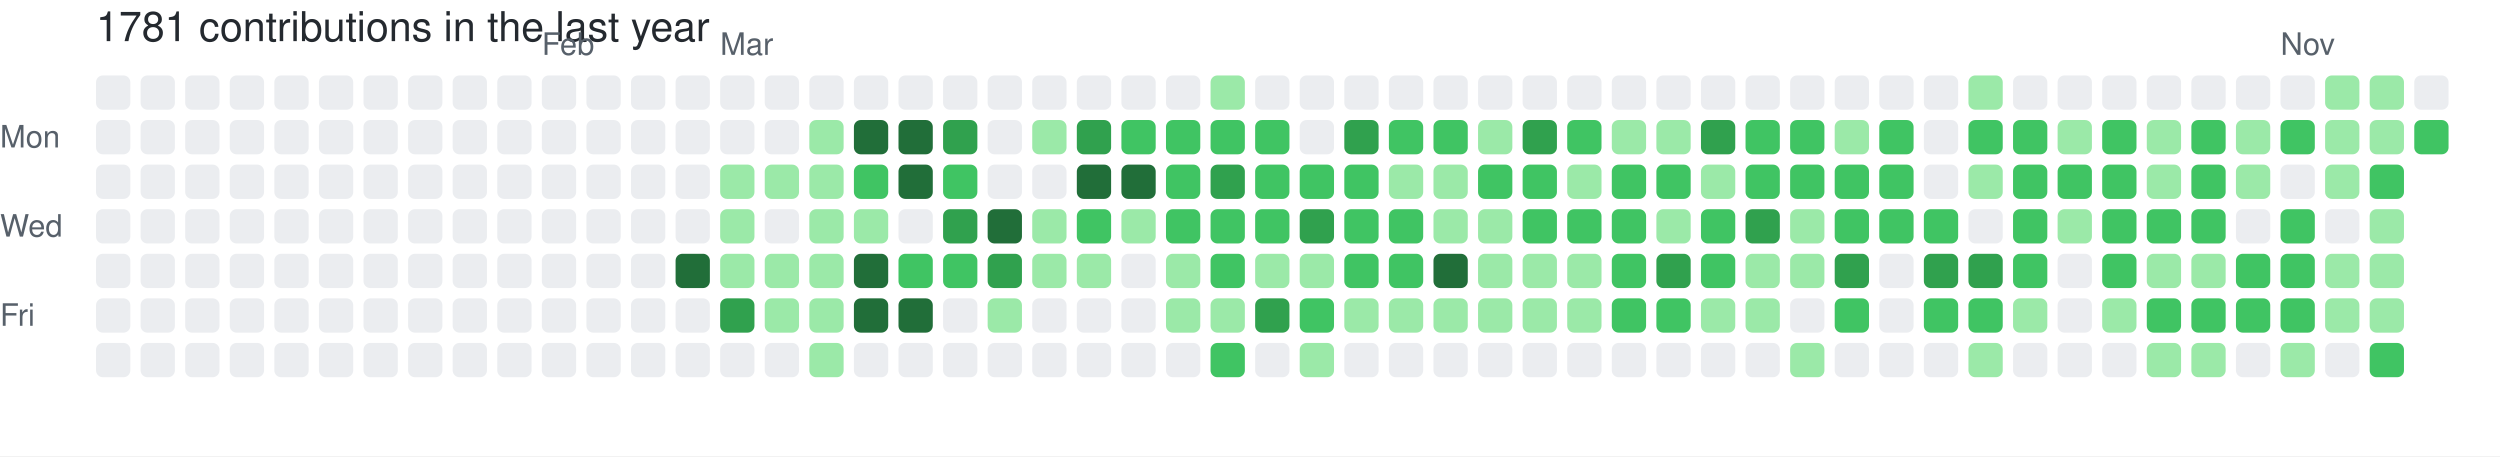
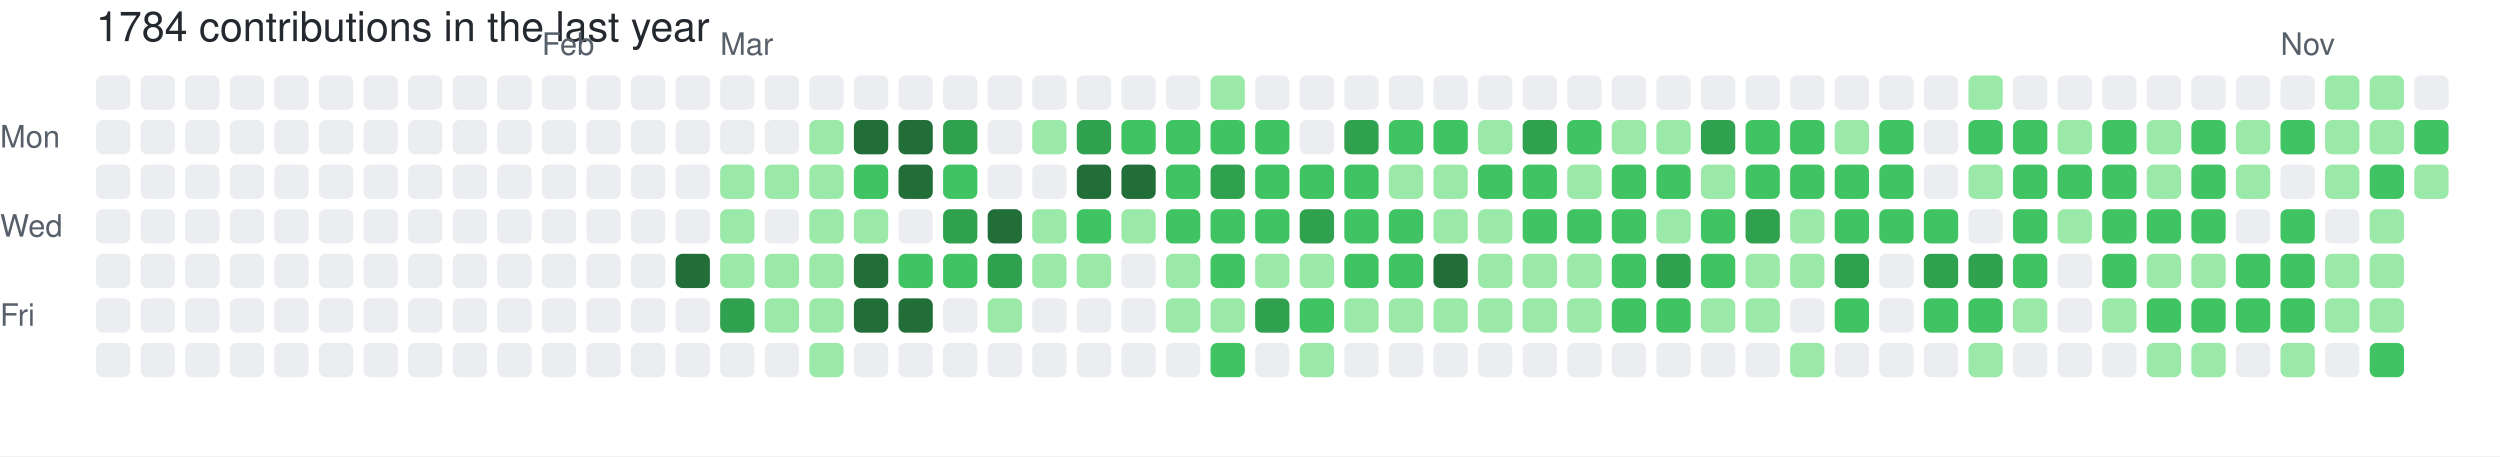
- <svg xmlns="http://www.w3.org/2000/svg" width="729" height="133" viewBox="0 0 729 133" role="img" aria-label="skiliaris made 1781 contributions in the last year">
+ <svg xmlns="http://www.w3.org/2000/svg" width="729" height="133" viewBox="0 0 729 133" role="img" aria-label="skiliaris made 1784 contributions in the last year">
  <rect width="100%" height="100%" fill="#ffffff" />
  <style>
    text {
      font-family: -apple-system, BlinkMacSystemFont, "Segoe UI", Helvetica, Arial, sans-serif;
      font-size: 9px;
      fill: #57606a;
    }
    .count {
      font-size: 12px;
      fill: #24292f;
    }
  </style>
-   <text x="28" y="12" class="count">1781 contributions in the last year</text>
+   <text x="28" y="12" class="count">1784 contributions in the last year</text>
  <text x="158" y="16">Feb</text>
  <text x="210" y="16">Mar</text>
  <text x="665" y="16">Nov</text>
  <text x="0" y="43">Mon</text>
  <text x="0" y="69">Wed</text>
  <text x="0" y="95">Fri</text>
  <rect x="28" y="22" width="10" height="10" rx="2" ry="2" fill="#ebedf0">
        </rect>
  <rect x="28" y="35" width="10" height="10" rx="2" ry="2" fill="#ebedf0">
        </rect>
  <rect x="28" y="48" width="10" height="10" rx="2" ry="2" fill="#ebedf0">
        </rect>
  <rect x="28" y="61" width="10" height="10" rx="2" ry="2" fill="#ebedf0">
        </rect>
  <rect x="28" y="74" width="10" height="10" rx="2" ry="2" fill="#ebedf0">
        </rect>
  <rect x="28" y="87" width="10" height="10" rx="2" ry="2" fill="#ebedf0">
        </rect>
  <rect x="28" y="100" width="10" height="10" rx="2" ry="2" fill="#ebedf0">
        </rect>
  <rect x="41" y="22" width="10" height="10" rx="2" ry="2" fill="#ebedf0">
        </rect>
  <rect x="41" y="35" width="10" height="10" rx="2" ry="2" fill="#ebedf0">
        </rect>
  <rect x="41" y="48" width="10" height="10" rx="2" ry="2" fill="#ebedf0">
        </rect>
  <rect x="41" y="61" width="10" height="10" rx="2" ry="2" fill="#ebedf0">
        </rect>
  <rect x="41" y="74" width="10" height="10" rx="2" ry="2" fill="#ebedf0">
        </rect>
  <rect x="41" y="87" width="10" height="10" rx="2" ry="2" fill="#ebedf0">
        </rect>
  <rect x="41" y="100" width="10" height="10" rx="2" ry="2" fill="#ebedf0">
        </rect>
  <rect x="54" y="22" width="10" height="10" rx="2" ry="2" fill="#ebedf0">
        </rect>
  <rect x="54" y="35" width="10" height="10" rx="2" ry="2" fill="#ebedf0">
        </rect>
  <rect x="54" y="48" width="10" height="10" rx="2" ry="2" fill="#ebedf0">
        </rect>
  <rect x="54" y="61" width="10" height="10" rx="2" ry="2" fill="#ebedf0">
        </rect>
  <rect x="54" y="74" width="10" height="10" rx="2" ry="2" fill="#ebedf0">
        </rect>
  <rect x="54" y="87" width="10" height="10" rx="2" ry="2" fill="#ebedf0">
        </rect>
  <rect x="54" y="100" width="10" height="10" rx="2" ry="2" fill="#ebedf0">
        </rect>
  <rect x="67" y="22" width="10" height="10" rx="2" ry="2" fill="#ebedf0">
        </rect>
  <rect x="67" y="35" width="10" height="10" rx="2" ry="2" fill="#ebedf0">
        </rect>
  <rect x="67" y="48" width="10" height="10" rx="2" ry="2" fill="#ebedf0">
        </rect>
  <rect x="67" y="61" width="10" height="10" rx="2" ry="2" fill="#ebedf0">
        </rect>
  <rect x="67" y="74" width="10" height="10" rx="2" ry="2" fill="#ebedf0">
        </rect>
  <rect x="67" y="87" width="10" height="10" rx="2" ry="2" fill="#ebedf0">
        </rect>
  <rect x="67" y="100" width="10" height="10" rx="2" ry="2" fill="#ebedf0">
        </rect>
  <rect x="80" y="22" width="10" height="10" rx="2" ry="2" fill="#ebedf0">
        </rect>
  <rect x="80" y="35" width="10" height="10" rx="2" ry="2" fill="#ebedf0">
        </rect>
  <rect x="80" y="48" width="10" height="10" rx="2" ry="2" fill="#ebedf0">
        </rect>
  <rect x="80" y="61" width="10" height="10" rx="2" ry="2" fill="#ebedf0">
        </rect>
  <rect x="80" y="74" width="10" height="10" rx="2" ry="2" fill="#ebedf0">
        </rect>
  <rect x="80" y="87" width="10" height="10" rx="2" ry="2" fill="#ebedf0">
        </rect>
  <rect x="80" y="100" width="10" height="10" rx="2" ry="2" fill="#ebedf0">
        </rect>
  <rect x="93" y="22" width="10" height="10" rx="2" ry="2" fill="#ebedf0">
        </rect>
  <rect x="93" y="35" width="10" height="10" rx="2" ry="2" fill="#ebedf0">
        </rect>
  <rect x="93" y="48" width="10" height="10" rx="2" ry="2" fill="#ebedf0">
        </rect>
  <rect x="93" y="61" width="10" height="10" rx="2" ry="2" fill="#ebedf0">
        </rect>
  <rect x="93" y="74" width="10" height="10" rx="2" ry="2" fill="#ebedf0">
        </rect>
  <rect x="93" y="87" width="10" height="10" rx="2" ry="2" fill="#ebedf0">
        </rect>
  <rect x="93" y="100" width="10" height="10" rx="2" ry="2" fill="#ebedf0">
        </rect>
  <rect x="106" y="22" width="10" height="10" rx="2" ry="2" fill="#ebedf0">
        </rect>
  <rect x="106" y="35" width="10" height="10" rx="2" ry="2" fill="#ebedf0">
        </rect>
  <rect x="106" y="48" width="10" height="10" rx="2" ry="2" fill="#ebedf0">
        </rect>
  <rect x="106" y="61" width="10" height="10" rx="2" ry="2" fill="#ebedf0">
        </rect>
  <rect x="106" y="74" width="10" height="10" rx="2" ry="2" fill="#ebedf0">
        </rect>
  <rect x="106" y="87" width="10" height="10" rx="2" ry="2" fill="#ebedf0">
        </rect>
  <rect x="106" y="100" width="10" height="10" rx="2" ry="2" fill="#ebedf0">
        </rect>
  <rect x="119" y="22" width="10" height="10" rx="2" ry="2" fill="#ebedf0">
        </rect>
  <rect x="119" y="35" width="10" height="10" rx="2" ry="2" fill="#ebedf0">
        </rect>
  <rect x="119" y="48" width="10" height="10" rx="2" ry="2" fill="#ebedf0">
        </rect>
  <rect x="119" y="61" width="10" height="10" rx="2" ry="2" fill="#ebedf0">
        </rect>
  <rect x="119" y="74" width="10" height="10" rx="2" ry="2" fill="#ebedf0">
        </rect>
  <rect x="119" y="87" width="10" height="10" rx="2" ry="2" fill="#ebedf0">
        </rect>
  <rect x="119" y="100" width="10" height="10" rx="2" ry="2" fill="#ebedf0">
        </rect>
  <rect x="132" y="22" width="10" height="10" rx="2" ry="2" fill="#ebedf0">
        </rect>
  <rect x="132" y="35" width="10" height="10" rx="2" ry="2" fill="#ebedf0">
        </rect>
  <rect x="132" y="48" width="10" height="10" rx="2" ry="2" fill="#ebedf0">
        </rect>
  <rect x="132" y="61" width="10" height="10" rx="2" ry="2" fill="#ebedf0">
        </rect>
  <rect x="132" y="74" width="10" height="10" rx="2" ry="2" fill="#ebedf0">
        </rect>
  <rect x="132" y="87" width="10" height="10" rx="2" ry="2" fill="#ebedf0">
        </rect>
  <rect x="132" y="100" width="10" height="10" rx="2" ry="2" fill="#ebedf0">
        </rect>
  <rect x="145" y="22" width="10" height="10" rx="2" ry="2" fill="#ebedf0">
        </rect>
  <rect x="145" y="35" width="10" height="10" rx="2" ry="2" fill="#ebedf0">
        </rect>
  <rect x="145" y="48" width="10" height="10" rx="2" ry="2" fill="#ebedf0">
        </rect>
  <rect x="145" y="61" width="10" height="10" rx="2" ry="2" fill="#ebedf0">
        </rect>
  <rect x="145" y="74" width="10" height="10" rx="2" ry="2" fill="#ebedf0">
        </rect>
  <rect x="145" y="87" width="10" height="10" rx="2" ry="2" fill="#ebedf0">
        </rect>
  <rect x="145" y="100" width="10" height="10" rx="2" ry="2" fill="#ebedf0">
        </rect>
  <rect x="158" y="22" width="10" height="10" rx="2" ry="2" fill="#ebedf0">
        </rect>
  <rect x="158" y="35" width="10" height="10" rx="2" ry="2" fill="#ebedf0">
        </rect>
  <rect x="158" y="48" width="10" height="10" rx="2" ry="2" fill="#ebedf0">
        </rect>
  <rect x="158" y="61" width="10" height="10" rx="2" ry="2" fill="#ebedf0">
        </rect>
  <rect x="158" y="74" width="10" height="10" rx="2" ry="2" fill="#ebedf0">
        </rect>
  <rect x="158" y="87" width="10" height="10" rx="2" ry="2" fill="#ebedf0">
        </rect>
  <rect x="158" y="100" width="10" height="10" rx="2" ry="2" fill="#ebedf0">
        </rect>
  <rect x="171" y="22" width="10" height="10" rx="2" ry="2" fill="#ebedf0">
        </rect>
  <rect x="171" y="35" width="10" height="10" rx="2" ry="2" fill="#ebedf0">
        </rect>
  <rect x="171" y="48" width="10" height="10" rx="2" ry="2" fill="#ebedf0">
        </rect>
  <rect x="171" y="61" width="10" height="10" rx="2" ry="2" fill="#ebedf0">
        </rect>
  <rect x="171" y="74" width="10" height="10" rx="2" ry="2" fill="#ebedf0">
        </rect>
  <rect x="171" y="87" width="10" height="10" rx="2" ry="2" fill="#ebedf0">
        </rect>
  <rect x="171" y="100" width="10" height="10" rx="2" ry="2" fill="#ebedf0">
        </rect>
  <rect x="184" y="22" width="10" height="10" rx="2" ry="2" fill="#ebedf0">
        </rect>
  <rect x="184" y="35" width="10" height="10" rx="2" ry="2" fill="#ebedf0">
        </rect>
  <rect x="184" y="48" width="10" height="10" rx="2" ry="2" fill="#ebedf0">
        </rect>
  <rect x="184" y="61" width="10" height="10" rx="2" ry="2" fill="#ebedf0">
        </rect>
  <rect x="184" y="74" width="10" height="10" rx="2" ry="2" fill="#ebedf0">
        </rect>
  <rect x="184" y="87" width="10" height="10" rx="2" ry="2" fill="#ebedf0">
        </rect>
  <rect x="184" y="100" width="10" height="10" rx="2" ry="2" fill="#ebedf0">
        </rect>
  <rect x="197" y="22" width="10" height="10" rx="2" ry="2" fill="#ebedf0">
        </rect>
  <rect x="197" y="35" width="10" height="10" rx="2" ry="2" fill="#ebedf0">
        </rect>
  <rect x="197" y="48" width="10" height="10" rx="2" ry="2" fill="#ebedf0">
        </rect>
  <rect x="197" y="61" width="10" height="10" rx="2" ry="2" fill="#ebedf0">
        </rect>
  <rect x="197" y="74" width="10" height="10" rx="2" ry="2" fill="#216e39">
        </rect>
  <rect x="197" y="87" width="10" height="10" rx="2" ry="2" fill="#ebedf0">
        </rect>
  <rect x="197" y="100" width="10" height="10" rx="2" ry="2" fill="#ebedf0">
        </rect>
  <rect x="210" y="22" width="10" height="10" rx="2" ry="2" fill="#ebedf0">
        </rect>
  <rect x="210" y="35" width="10" height="10" rx="2" ry="2" fill="#ebedf0">
        </rect>
  <rect x="210" y="48" width="10" height="10" rx="2" ry="2" fill="#9be9a8">
        </rect>
  <rect x="210" y="61" width="10" height="10" rx="2" ry="2" fill="#9be9a8">
        </rect>
  <rect x="210" y="74" width="10" height="10" rx="2" ry="2" fill="#9be9a8">
        </rect>
  <rect x="210" y="87" width="10" height="10" rx="2" ry="2" fill="#30a14e">
        </rect>
  <rect x="210" y="100" width="10" height="10" rx="2" ry="2" fill="#ebedf0">
        </rect>
  <rect x="223" y="22" width="10" height="10" rx="2" ry="2" fill="#ebedf0">
        </rect>
  <rect x="223" y="35" width="10" height="10" rx="2" ry="2" fill="#ebedf0">
        </rect>
  <rect x="223" y="48" width="10" height="10" rx="2" ry="2" fill="#9be9a8">
        </rect>
  <rect x="223" y="61" width="10" height="10" rx="2" ry="2" fill="#ebedf0">
        </rect>
  <rect x="223" y="74" width="10" height="10" rx="2" ry="2" fill="#9be9a8">
        </rect>
  <rect x="223" y="87" width="10" height="10" rx="2" ry="2" fill="#9be9a8">
        </rect>
  <rect x="223" y="100" width="10" height="10" rx="2" ry="2" fill="#ebedf0">
        </rect>
  <rect x="236" y="22" width="10" height="10" rx="2" ry="2" fill="#ebedf0">
        </rect>
  <rect x="236" y="35" width="10" height="10" rx="2" ry="2" fill="#9be9a8">
        </rect>
  <rect x="236" y="48" width="10" height="10" rx="2" ry="2" fill="#9be9a8">
        </rect>
  <rect x="236" y="61" width="10" height="10" rx="2" ry="2" fill="#9be9a8">
        </rect>
  <rect x="236" y="74" width="10" height="10" rx="2" ry="2" fill="#9be9a8">
        </rect>
  <rect x="236" y="87" width="10" height="10" rx="2" ry="2" fill="#9be9a8">
        </rect>
  <rect x="236" y="100" width="10" height="10" rx="2" ry="2" fill="#9be9a8">
        </rect>
  <rect x="249" y="22" width="10" height="10" rx="2" ry="2" fill="#ebedf0">
        </rect>
  <rect x="249" y="35" width="10" height="10" rx="2" ry="2" fill="#216e39">
        </rect>
  <rect x="249" y="48" width="10" height="10" rx="2" ry="2" fill="#40c463">
        </rect>
  <rect x="249" y="61" width="10" height="10" rx="2" ry="2" fill="#9be9a8">
        </rect>
  <rect x="249" y="74" width="10" height="10" rx="2" ry="2" fill="#216e39">
        </rect>
  <rect x="249" y="87" width="10" height="10" rx="2" ry="2" fill="#216e39">
        </rect>
  <rect x="249" y="100" width="10" height="10" rx="2" ry="2" fill="#ebedf0">
        </rect>
  <rect x="262" y="22" width="10" height="10" rx="2" ry="2" fill="#ebedf0">
        </rect>
  <rect x="262" y="35" width="10" height="10" rx="2" ry="2" fill="#216e39">
        </rect>
  <rect x="262" y="48" width="10" height="10" rx="2" ry="2" fill="#216e39">
        </rect>
  <rect x="262" y="61" width="10" height="10" rx="2" ry="2" fill="#ebedf0">
        </rect>
  <rect x="262" y="74" width="10" height="10" rx="2" ry="2" fill="#40c463">
        </rect>
  <rect x="262" y="87" width="10" height="10" rx="2" ry="2" fill="#216e39">
        </rect>
  <rect x="262" y="100" width="10" height="10" rx="2" ry="2" fill="#ebedf0">
        </rect>
  <rect x="275" y="22" width="10" height="10" rx="2" ry="2" fill="#ebedf0">
        </rect>
  <rect x="275" y="35" width="10" height="10" rx="2" ry="2" fill="#30a14e">
        </rect>
  <rect x="275" y="48" width="10" height="10" rx="2" ry="2" fill="#40c463">
        </rect>
  <rect x="275" y="61" width="10" height="10" rx="2" ry="2" fill="#30a14e">
        </rect>
  <rect x="275" y="74" width="10" height="10" rx="2" ry="2" fill="#40c463">
        </rect>
  <rect x="275" y="87" width="10" height="10" rx="2" ry="2" fill="#ebedf0">
        </rect>
  <rect x="275" y="100" width="10" height="10" rx="2" ry="2" fill="#ebedf0">
        </rect>
  <rect x="288" y="22" width="10" height="10" rx="2" ry="2" fill="#ebedf0">
        </rect>
  <rect x="288" y="35" width="10" height="10" rx="2" ry="2" fill="#ebedf0">
        </rect>
  <rect x="288" y="48" width="10" height="10" rx="2" ry="2" fill="#ebedf0">
        </rect>
  <rect x="288" y="61" width="10" height="10" rx="2" ry="2" fill="#216e39">
        </rect>
  <rect x="288" y="74" width="10" height="10" rx="2" ry="2" fill="#30a14e">
        </rect>
  <rect x="288" y="87" width="10" height="10" rx="2" ry="2" fill="#9be9a8">
        </rect>
  <rect x="288" y="100" width="10" height="10" rx="2" ry="2" fill="#ebedf0">
        </rect>
  <rect x="301" y="22" width="10" height="10" rx="2" ry="2" fill="#ebedf0">
        </rect>
  <rect x="301" y="35" width="10" height="10" rx="2" ry="2" fill="#9be9a8">
        </rect>
  <rect x="301" y="48" width="10" height="10" rx="2" ry="2" fill="#ebedf0">
        </rect>
  <rect x="301" y="61" width="10" height="10" rx="2" ry="2" fill="#9be9a8">
        </rect>
  <rect x="301" y="74" width="10" height="10" rx="2" ry="2" fill="#9be9a8">
        </rect>
  <rect x="301" y="87" width="10" height="10" rx="2" ry="2" fill="#ebedf0">
        </rect>
  <rect x="301" y="100" width="10" height="10" rx="2" ry="2" fill="#ebedf0">
        </rect>
  <rect x="314" y="22" width="10" height="10" rx="2" ry="2" fill="#ebedf0">
        </rect>
  <rect x="314" y="35" width="10" height="10" rx="2" ry="2" fill="#30a14e">
        </rect>
  <rect x="314" y="48" width="10" height="10" rx="2" ry="2" fill="#216e39">
        </rect>
  <rect x="314" y="61" width="10" height="10" rx="2" ry="2" fill="#40c463">
        </rect>
  <rect x="314" y="74" width="10" height="10" rx="2" ry="2" fill="#9be9a8">
        </rect>
  <rect x="314" y="87" width="10" height="10" rx="2" ry="2" fill="#ebedf0">
        </rect>
  <rect x="314" y="100" width="10" height="10" rx="2" ry="2" fill="#ebedf0">
        </rect>
  <rect x="327" y="22" width="10" height="10" rx="2" ry="2" fill="#ebedf0">
        </rect>
  <rect x="327" y="35" width="10" height="10" rx="2" ry="2" fill="#40c463">
        </rect>
  <rect x="327" y="48" width="10" height="10" rx="2" ry="2" fill="#216e39">
        </rect>
  <rect x="327" y="61" width="10" height="10" rx="2" ry="2" fill="#9be9a8">
        </rect>
  <rect x="327" y="74" width="10" height="10" rx="2" ry="2" fill="#ebedf0">
        </rect>
  <rect x="327" y="87" width="10" height="10" rx="2" ry="2" fill="#ebedf0">
        </rect>
  <rect x="327" y="100" width="10" height="10" rx="2" ry="2" fill="#ebedf0">
        </rect>
  <rect x="340" y="22" width="10" height="10" rx="2" ry="2" fill="#ebedf0">
        </rect>
  <rect x="340" y="35" width="10" height="10" rx="2" ry="2" fill="#40c463">
        </rect>
  <rect x="340" y="48" width="10" height="10" rx="2" ry="2" fill="#40c463">
        </rect>
  <rect x="340" y="61" width="10" height="10" rx="2" ry="2" fill="#40c463">
        </rect>
  <rect x="340" y="74" width="10" height="10" rx="2" ry="2" fill="#9be9a8">
        </rect>
  <rect x="340" y="87" width="10" height="10" rx="2" ry="2" fill="#9be9a8">
        </rect>
  <rect x="340" y="100" width="10" height="10" rx="2" ry="2" fill="#ebedf0">
        </rect>
  <rect x="353" y="22" width="10" height="10" rx="2" ry="2" fill="#9be9a8">
        </rect>
  <rect x="353" y="35" width="10" height="10" rx="2" ry="2" fill="#40c463">
        </rect>
  <rect x="353" y="48" width="10" height="10" rx="2" ry="2" fill="#30a14e">
        </rect>
  <rect x="353" y="61" width="10" height="10" rx="2" ry="2" fill="#40c463">
        </rect>
  <rect x="353" y="74" width="10" height="10" rx="2" ry="2" fill="#40c463">
        </rect>
  <rect x="353" y="87" width="10" height="10" rx="2" ry="2" fill="#9be9a8">
        </rect>
  <rect x="353" y="100" width="10" height="10" rx="2" ry="2" fill="#40c463">
        </rect>
  <rect x="366" y="22" width="10" height="10" rx="2" ry="2" fill="#ebedf0">
        </rect>
  <rect x="366" y="35" width="10" height="10" rx="2" ry="2" fill="#40c463">
        </rect>
  <rect x="366" y="48" width="10" height="10" rx="2" ry="2" fill="#40c463">
        </rect>
  <rect x="366" y="61" width="10" height="10" rx="2" ry="2" fill="#40c463">
        </rect>
  <rect x="366" y="74" width="10" height="10" rx="2" ry="2" fill="#9be9a8">
        </rect>
  <rect x="366" y="87" width="10" height="10" rx="2" ry="2" fill="#30a14e">
        </rect>
  <rect x="366" y="100" width="10" height="10" rx="2" ry="2" fill="#ebedf0">
        </rect>
  <rect x="379" y="22" width="10" height="10" rx="2" ry="2" fill="#ebedf0">
        </rect>
  <rect x="379" y="35" width="10" height="10" rx="2" ry="2" fill="#ebedf0">
        </rect>
  <rect x="379" y="48" width="10" height="10" rx="2" ry="2" fill="#40c463">
        </rect>
  <rect x="379" y="61" width="10" height="10" rx="2" ry="2" fill="#30a14e">
        </rect>
  <rect x="379" y="74" width="10" height="10" rx="2" ry="2" fill="#9be9a8">
        </rect>
  <rect x="379" y="87" width="10" height="10" rx="2" ry="2" fill="#40c463">
        </rect>
  <rect x="379" y="100" width="10" height="10" rx="2" ry="2" fill="#9be9a8">
        </rect>
  <rect x="392" y="22" width="10" height="10" rx="2" ry="2" fill="#ebedf0">
        </rect>
  <rect x="392" y="35" width="10" height="10" rx="2" ry="2" fill="#30a14e">
        </rect>
  <rect x="392" y="48" width="10" height="10" rx="2" ry="2" fill="#40c463">
        </rect>
  <rect x="392" y="61" width="10" height="10" rx="2" ry="2" fill="#40c463">
        </rect>
  <rect x="392" y="74" width="10" height="10" rx="2" ry="2" fill="#40c463">
        </rect>
  <rect x="392" y="87" width="10" height="10" rx="2" ry="2" fill="#9be9a8">
        </rect>
  <rect x="392" y="100" width="10" height="10" rx="2" ry="2" fill="#ebedf0">
        </rect>
  <rect x="405" y="22" width="10" height="10" rx="2" ry="2" fill="#ebedf0">
        </rect>
  <rect x="405" y="35" width="10" height="10" rx="2" ry="2" fill="#40c463">
        </rect>
  <rect x="405" y="48" width="10" height="10" rx="2" ry="2" fill="#9be9a8">
        </rect>
  <rect x="405" y="61" width="10" height="10" rx="2" ry="2" fill="#40c463">
        </rect>
  <rect x="405" y="74" width="10" height="10" rx="2" ry="2" fill="#40c463">
        </rect>
  <rect x="405" y="87" width="10" height="10" rx="2" ry="2" fill="#9be9a8">
        </rect>
  <rect x="405" y="100" width="10" height="10" rx="2" ry="2" fill="#ebedf0">
        </rect>
  <rect x="418" y="22" width="10" height="10" rx="2" ry="2" fill="#ebedf0">
        </rect>
  <rect x="418" y="35" width="10" height="10" rx="2" ry="2" fill="#40c463">
        </rect>
  <rect x="418" y="48" width="10" height="10" rx="2" ry="2" fill="#9be9a8">
        </rect>
  <rect x="418" y="61" width="10" height="10" rx="2" ry="2" fill="#9be9a8">
        </rect>
  <rect x="418" y="74" width="10" height="10" rx="2" ry="2" fill="#216e39">
        </rect>
  <rect x="418" y="87" width="10" height="10" rx="2" ry="2" fill="#9be9a8">
        </rect>
  <rect x="418" y="100" width="10" height="10" rx="2" ry="2" fill="#ebedf0">
        </rect>
  <rect x="431" y="22" width="10" height="10" rx="2" ry="2" fill="#ebedf0">
        </rect>
  <rect x="431" y="35" width="10" height="10" rx="2" ry="2" fill="#9be9a8">
        </rect>
  <rect x="431" y="48" width="10" height="10" rx="2" ry="2" fill="#40c463">
        </rect>
  <rect x="431" y="61" width="10" height="10" rx="2" ry="2" fill="#9be9a8">
        </rect>
  <rect x="431" y="74" width="10" height="10" rx="2" ry="2" fill="#9be9a8">
        </rect>
  <rect x="431" y="87" width="10" height="10" rx="2" ry="2" fill="#9be9a8">
        </rect>
  <rect x="431" y="100" width="10" height="10" rx="2" ry="2" fill="#ebedf0">
        </rect>
  <rect x="444" y="22" width="10" height="10" rx="2" ry="2" fill="#ebedf0">
        </rect>
  <rect x="444" y="35" width="10" height="10" rx="2" ry="2" fill="#30a14e">
        </rect>
  <rect x="444" y="48" width="10" height="10" rx="2" ry="2" fill="#40c463">
        </rect>
  <rect x="444" y="61" width="10" height="10" rx="2" ry="2" fill="#40c463">
        </rect>
  <rect x="444" y="74" width="10" height="10" rx="2" ry="2" fill="#9be9a8">
        </rect>
  <rect x="444" y="87" width="10" height="10" rx="2" ry="2" fill="#9be9a8">
        </rect>
  <rect x="444" y="100" width="10" height="10" rx="2" ry="2" fill="#ebedf0">
        </rect>
  <rect x="457" y="22" width="10" height="10" rx="2" ry="2" fill="#ebedf0">
        </rect>
  <rect x="457" y="35" width="10" height="10" rx="2" ry="2" fill="#40c463">
        </rect>
  <rect x="457" y="48" width="10" height="10" rx="2" ry="2" fill="#9be9a8">
        </rect>
  <rect x="457" y="61" width="10" height="10" rx="2" ry="2" fill="#40c463">
        </rect>
  <rect x="457" y="74" width="10" height="10" rx="2" ry="2" fill="#9be9a8">
        </rect>
  <rect x="457" y="87" width="10" height="10" rx="2" ry="2" fill="#9be9a8">
        </rect>
  <rect x="457" y="100" width="10" height="10" rx="2" ry="2" fill="#ebedf0">
        </rect>
  <rect x="470" y="22" width="10" height="10" rx="2" ry="2" fill="#ebedf0">
        </rect>
  <rect x="470" y="35" width="10" height="10" rx="2" ry="2" fill="#9be9a8">
        </rect>
  <rect x="470" y="48" width="10" height="10" rx="2" ry="2" fill="#40c463">
        </rect>
  <rect x="470" y="61" width="10" height="10" rx="2" ry="2" fill="#40c463">
        </rect>
  <rect x="470" y="74" width="10" height="10" rx="2" ry="2" fill="#40c463">
        </rect>
  <rect x="470" y="87" width="10" height="10" rx="2" ry="2" fill="#40c463">
        </rect>
  <rect x="470" y="100" width="10" height="10" rx="2" ry="2" fill="#ebedf0">
        </rect>
  <rect x="483" y="22" width="10" height="10" rx="2" ry="2" fill="#ebedf0">
        </rect>
  <rect x="483" y="35" width="10" height="10" rx="2" ry="2" fill="#9be9a8">
        </rect>
  <rect x="483" y="48" width="10" height="10" rx="2" ry="2" fill="#40c463">
        </rect>
  <rect x="483" y="61" width="10" height="10" rx="2" ry="2" fill="#9be9a8">
        </rect>
  <rect x="483" y="74" width="10" height="10" rx="2" ry="2" fill="#30a14e">
        </rect>
  <rect x="483" y="87" width="10" height="10" rx="2" ry="2" fill="#40c463">
        </rect>
  <rect x="483" y="100" width="10" height="10" rx="2" ry="2" fill="#ebedf0">
        </rect>
  <rect x="496" y="22" width="10" height="10" rx="2" ry="2" fill="#ebedf0">
        </rect>
  <rect x="496" y="35" width="10" height="10" rx="2" ry="2" fill="#30a14e">
        </rect>
  <rect x="496" y="48" width="10" height="10" rx="2" ry="2" fill="#9be9a8">
        </rect>
  <rect x="496" y="61" width="10" height="10" rx="2" ry="2" fill="#40c463">
        </rect>
  <rect x="496" y="74" width="10" height="10" rx="2" ry="2" fill="#40c463">
        </rect>
  <rect x="496" y="87" width="10" height="10" rx="2" ry="2" fill="#9be9a8">
        </rect>
  <rect x="496" y="100" width="10" height="10" rx="2" ry="2" fill="#ebedf0">
        </rect>
  <rect x="509" y="22" width="10" height="10" rx="2" ry="2" fill="#ebedf0">
        </rect>
  <rect x="509" y="35" width="10" height="10" rx="2" ry="2" fill="#40c463">
        </rect>
  <rect x="509" y="48" width="10" height="10" rx="2" ry="2" fill="#40c463">
        </rect>
  <rect x="509" y="61" width="10" height="10" rx="2" ry="2" fill="#30a14e">
        </rect>
  <rect x="509" y="74" width="10" height="10" rx="2" ry="2" fill="#9be9a8">
        </rect>
  <rect x="509" y="87" width="10" height="10" rx="2" ry="2" fill="#9be9a8">
        </rect>
  <rect x="509" y="100" width="10" height="10" rx="2" ry="2" fill="#ebedf0">
        </rect>
  <rect x="522" y="22" width="10" height="10" rx="2" ry="2" fill="#ebedf0">
        </rect>
  <rect x="522" y="35" width="10" height="10" rx="2" ry="2" fill="#40c463">
        </rect>
  <rect x="522" y="48" width="10" height="10" rx="2" ry="2" fill="#40c463">
        </rect>
  <rect x="522" y="61" width="10" height="10" rx="2" ry="2" fill="#9be9a8">
        </rect>
  <rect x="522" y="74" width="10" height="10" rx="2" ry="2" fill="#9be9a8">
        </rect>
  <rect x="522" y="87" width="10" height="10" rx="2" ry="2" fill="#ebedf0">
        </rect>
  <rect x="522" y="100" width="10" height="10" rx="2" ry="2" fill="#9be9a8">
        </rect>
  <rect x="535" y="22" width="10" height="10" rx="2" ry="2" fill="#ebedf0">
        </rect>
  <rect x="535" y="35" width="10" height="10" rx="2" ry="2" fill="#9be9a8">
        </rect>
  <rect x="535" y="48" width="10" height="10" rx="2" ry="2" fill="#40c463">
        </rect>
  <rect x="535" y="61" width="10" height="10" rx="2" ry="2" fill="#40c463">
        </rect>
  <rect x="535" y="74" width="10" height="10" rx="2" ry="2" fill="#30a14e">
        </rect>
  <rect x="535" y="87" width="10" height="10" rx="2" ry="2" fill="#40c463">
        </rect>
  <rect x="535" y="100" width="10" height="10" rx="2" ry="2" fill="#ebedf0">
        </rect>
  <rect x="548" y="22" width="10" height="10" rx="2" ry="2" fill="#ebedf0">
        </rect>
  <rect x="548" y="35" width="10" height="10" rx="2" ry="2" fill="#40c463">
        </rect>
  <rect x="548" y="48" width="10" height="10" rx="2" ry="2" fill="#40c463">
        </rect>
  <rect x="548" y="61" width="10" height="10" rx="2" ry="2" fill="#40c463">
        </rect>
  <rect x="548" y="74" width="10" height="10" rx="2" ry="2" fill="#ebedf0">
        </rect>
  <rect x="548" y="87" width="10" height="10" rx="2" ry="2" fill="#ebedf0">
        </rect>
  <rect x="548" y="100" width="10" height="10" rx="2" ry="2" fill="#ebedf0">
        </rect>
  <rect x="561" y="22" width="10" height="10" rx="2" ry="2" fill="#ebedf0">
        </rect>
  <rect x="561" y="35" width="10" height="10" rx="2" ry="2" fill="#ebedf0">
        </rect>
  <rect x="561" y="48" width="10" height="10" rx="2" ry="2" fill="#ebedf0">
        </rect>
  <rect x="561" y="61" width="10" height="10" rx="2" ry="2" fill="#40c463">
        </rect>
  <rect x="561" y="74" width="10" height="10" rx="2" ry="2" fill="#30a14e">
        </rect>
  <rect x="561" y="87" width="10" height="10" rx="2" ry="2" fill="#40c463">
        </rect>
  <rect x="561" y="100" width="10" height="10" rx="2" ry="2" fill="#ebedf0">
        </rect>
  <rect x="574" y="22" width="10" height="10" rx="2" ry="2" fill="#9be9a8">
        </rect>
  <rect x="574" y="35" width="10" height="10" rx="2" ry="2" fill="#40c463">
        </rect>
  <rect x="574" y="48" width="10" height="10" rx="2" ry="2" fill="#9be9a8">
        </rect>
  <rect x="574" y="61" width="10" height="10" rx="2" ry="2" fill="#ebedf0">
        </rect>
  <rect x="574" y="74" width="10" height="10" rx="2" ry="2" fill="#30a14e">
        </rect>
  <rect x="574" y="87" width="10" height="10" rx="2" ry="2" fill="#40c463">
        </rect>
  <rect x="574" y="100" width="10" height="10" rx="2" ry="2" fill="#9be9a8">
        </rect>
  <rect x="587" y="22" width="10" height="10" rx="2" ry="2" fill="#ebedf0">
        </rect>
  <rect x="587" y="35" width="10" height="10" rx="2" ry="2" fill="#40c463">
        </rect>
  <rect x="587" y="48" width="10" height="10" rx="2" ry="2" fill="#40c463">
        </rect>
  <rect x="587" y="61" width="10" height="10" rx="2" ry="2" fill="#40c463">
        </rect>
  <rect x="587" y="74" width="10" height="10" rx="2" ry="2" fill="#40c463">
        </rect>
  <rect x="587" y="87" width="10" height="10" rx="2" ry="2" fill="#9be9a8">
        </rect>
  <rect x="587" y="100" width="10" height="10" rx="2" ry="2" fill="#ebedf0">
        </rect>
  <rect x="600" y="22" width="10" height="10" rx="2" ry="2" fill="#ebedf0">
        </rect>
  <rect x="600" y="35" width="10" height="10" rx="2" ry="2" fill="#9be9a8">
        </rect>
  <rect x="600" y="48" width="10" height="10" rx="2" ry="2" fill="#40c463">
        </rect>
  <rect x="600" y="61" width="10" height="10" rx="2" ry="2" fill="#9be9a8">
        </rect>
  <rect x="600" y="74" width="10" height="10" rx="2" ry="2" fill="#ebedf0">
        </rect>
  <rect x="600" y="87" width="10" height="10" rx="2" ry="2" fill="#ebedf0">
        </rect>
  <rect x="600" y="100" width="10" height="10" rx="2" ry="2" fill="#ebedf0">
        </rect>
  <rect x="613" y="22" width="10" height="10" rx="2" ry="2" fill="#ebedf0">
        </rect>
  <rect x="613" y="35" width="10" height="10" rx="2" ry="2" fill="#40c463">
        </rect>
  <rect x="613" y="48" width="10" height="10" rx="2" ry="2" fill="#40c463">
        </rect>
  <rect x="613" y="61" width="10" height="10" rx="2" ry="2" fill="#40c463">
        </rect>
  <rect x="613" y="74" width="10" height="10" rx="2" ry="2" fill="#40c463">
        </rect>
  <rect x="613" y="87" width="10" height="10" rx="2" ry="2" fill="#9be9a8">
        </rect>
  <rect x="613" y="100" width="10" height="10" rx="2" ry="2" fill="#ebedf0">
        </rect>
  <rect x="626" y="22" width="10" height="10" rx="2" ry="2" fill="#ebedf0">
        </rect>
  <rect x="626" y="35" width="10" height="10" rx="2" ry="2" fill="#9be9a8">
        </rect>
  <rect x="626" y="48" width="10" height="10" rx="2" ry="2" fill="#9be9a8">
        </rect>
  <rect x="626" y="61" width="10" height="10" rx="2" ry="2" fill="#40c463">
        </rect>
  <rect x="626" y="74" width="10" height="10" rx="2" ry="2" fill="#9be9a8">
        </rect>
  <rect x="626" y="87" width="10" height="10" rx="2" ry="2" fill="#40c463">
        </rect>
  <rect x="626" y="100" width="10" height="10" rx="2" ry="2" fill="#9be9a8">
        </rect>
  <rect x="639" y="22" width="10" height="10" rx="2" ry="2" fill="#ebedf0">
        </rect>
  <rect x="639" y="35" width="10" height="10" rx="2" ry="2" fill="#40c463">
        </rect>
  <rect x="639" y="48" width="10" height="10" rx="2" ry="2" fill="#40c463">
        </rect>
  <rect x="639" y="61" width="10" height="10" rx="2" ry="2" fill="#40c463">
        </rect>
  <rect x="639" y="74" width="10" height="10" rx="2" ry="2" fill="#9be9a8">
        </rect>
  <rect x="639" y="87" width="10" height="10" rx="2" ry="2" fill="#40c463">
        </rect>
  <rect x="639" y="100" width="10" height="10" rx="2" ry="2" fill="#9be9a8">
        </rect>
  <rect x="652" y="22" width="10" height="10" rx="2" ry="2" fill="#ebedf0">
        </rect>
  <rect x="652" y="35" width="10" height="10" rx="2" ry="2" fill="#9be9a8">
        </rect>
  <rect x="652" y="48" width="10" height="10" rx="2" ry="2" fill="#9be9a8">
        </rect>
  <rect x="652" y="61" width="10" height="10" rx="2" ry="2" fill="#ebedf0">
        </rect>
  <rect x="652" y="74" width="10" height="10" rx="2" ry="2" fill="#40c463">
        </rect>
  <rect x="652" y="87" width="10" height="10" rx="2" ry="2" fill="#40c463">
        </rect>
  <rect x="652" y="100" width="10" height="10" rx="2" ry="2" fill="#ebedf0">
        </rect>
  <rect x="665" y="22" width="10" height="10" rx="2" ry="2" fill="#ebedf0">
        </rect>
  <rect x="665" y="35" width="10" height="10" rx="2" ry="2" fill="#40c463">
        </rect>
  <rect x="665" y="48" width="10" height="10" rx="2" ry="2" fill="#ebedf0">
        </rect>
  <rect x="665" y="61" width="10" height="10" rx="2" ry="2" fill="#40c463">
        </rect>
  <rect x="665" y="74" width="10" height="10" rx="2" ry="2" fill="#40c463">
        </rect>
  <rect x="665" y="87" width="10" height="10" rx="2" ry="2" fill="#40c463">
        </rect>
  <rect x="665" y="100" width="10" height="10" rx="2" ry="2" fill="#9be9a8">
        </rect>
  <rect x="678" y="22" width="10" height="10" rx="2" ry="2" fill="#9be9a8">
        </rect>
  <rect x="678" y="35" width="10" height="10" rx="2" ry="2" fill="#9be9a8">
        </rect>
  <rect x="678" y="48" width="10" height="10" rx="2" ry="2" fill="#9be9a8">
        </rect>
  <rect x="678" y="61" width="10" height="10" rx="2" ry="2" fill="#ebedf0">
        </rect>
  <rect x="678" y="74" width="10" height="10" rx="2" ry="2" fill="#9be9a8">
        </rect>
  <rect x="678" y="87" width="10" height="10" rx="2" ry="2" fill="#9be9a8">
        </rect>
  <rect x="678" y="100" width="10" height="10" rx="2" ry="2" fill="#ebedf0">
        </rect>
  <rect x="691" y="22" width="10" height="10" rx="2" ry="2" fill="#9be9a8">
        </rect>
  <rect x="691" y="35" width="10" height="10" rx="2" ry="2" fill="#9be9a8">
        </rect>
  <rect x="691" y="48" width="10" height="10" rx="2" ry="2" fill="#40c463">
        </rect>
  <rect x="691" y="61" width="10" height="10" rx="2" ry="2" fill="#9be9a8">
        </rect>
  <rect x="691" y="74" width="10" height="10" rx="2" ry="2" fill="#9be9a8">
        </rect>
  <rect x="691" y="87" width="10" height="10" rx="2" ry="2" fill="#9be9a8">
        </rect>
  <rect x="691" y="100" width="10" height="10" rx="2" ry="2" fill="#40c463">
        </rect>
  <rect x="704" y="22" width="10" height="10" rx="2" ry="2" fill="#ebedf0">
        </rect>
  <rect x="704" y="35" width="10" height="10" rx="2" ry="2" fill="#40c463">
        </rect>
+   <rect x="704" y="48" width="10" height="10" rx="2" ry="2" fill="#9be9a8">
+         </rect>
</svg>
